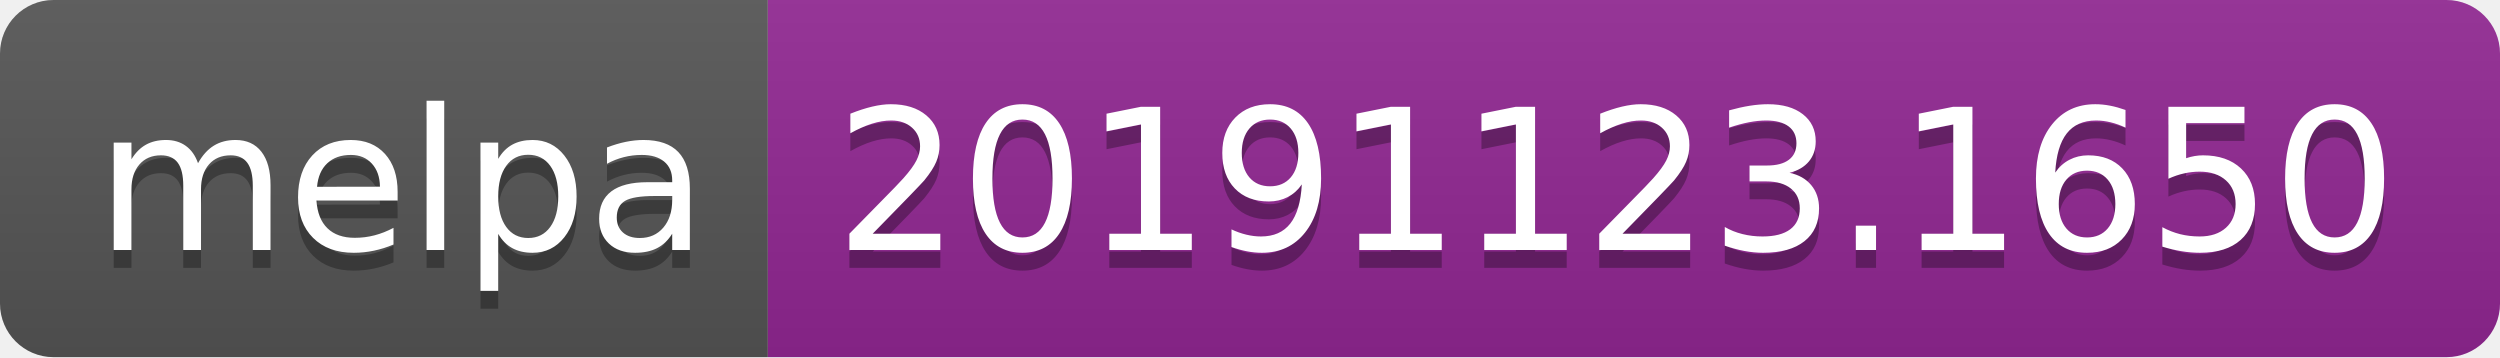
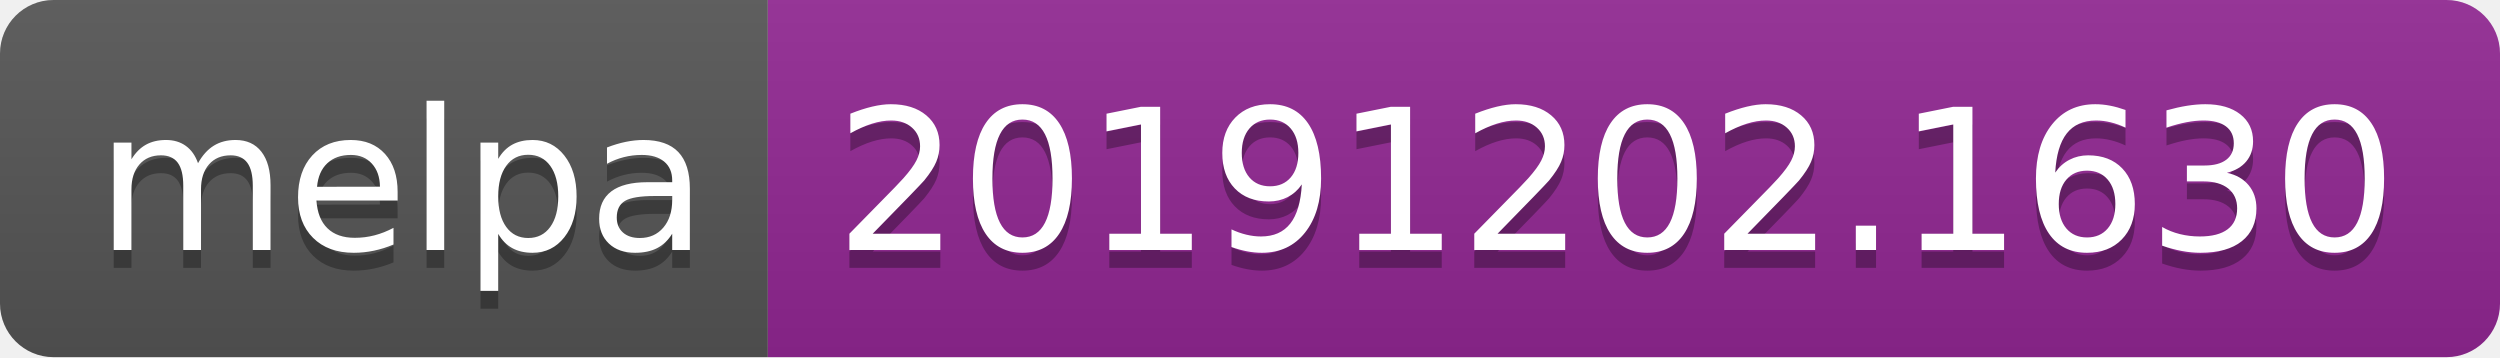
<svg xmlns="http://www.w3.org/2000/svg" width="140" height="20">
  <linearGradient id="b" x2="0" y2="100%">
    <stop offset="0" stop-color="#bbb" stop-opacity=".1" />
    <stop offset="1" stop-opacity=".1" />
  </linearGradient>
  <clipPath id="a">
    <rect width="140" height="20" rx="3" fill="#fff" />
  </clipPath>
  <g clip-path="url(#a)">
    <path fill="#555" d="M0 0h43v20H0z" />
    <path fill="#922793" d="M43 0h97v20H43z" />
    <path fill="url(#b)" d="M0 0h140v20H0z" />
  </g>
  <g fill="#fff" text-anchor="middle" font-family="DejaVu Sans,Verdana,Geneva,sans-serif" font-size="110">
    <text x="225" y="150" fill="#010101" fill-opacity=".3" transform="scale(.1)" textLength="330">melpa</text>
    <text x="225" y="140" transform="scale(.1)" textLength="330">melpa</text>
-     <text x="905" y="150" fill="#010101" fill-opacity=".3" transform="scale(.1)" textLength="870">20191123.1650</text>
-     <text x="905" y="140" transform="scale(.1)" textLength="870">20191123.1650</text>
+     <text x="905" y="150" fill="#010101" fill-opacity=".3" transform="scale(.1)" textLength="870">20191202.1630</text>
+     <text x="905" y="140" transform="scale(.1)" textLength="870">20191202.1630</text>
  </g>
</svg>
